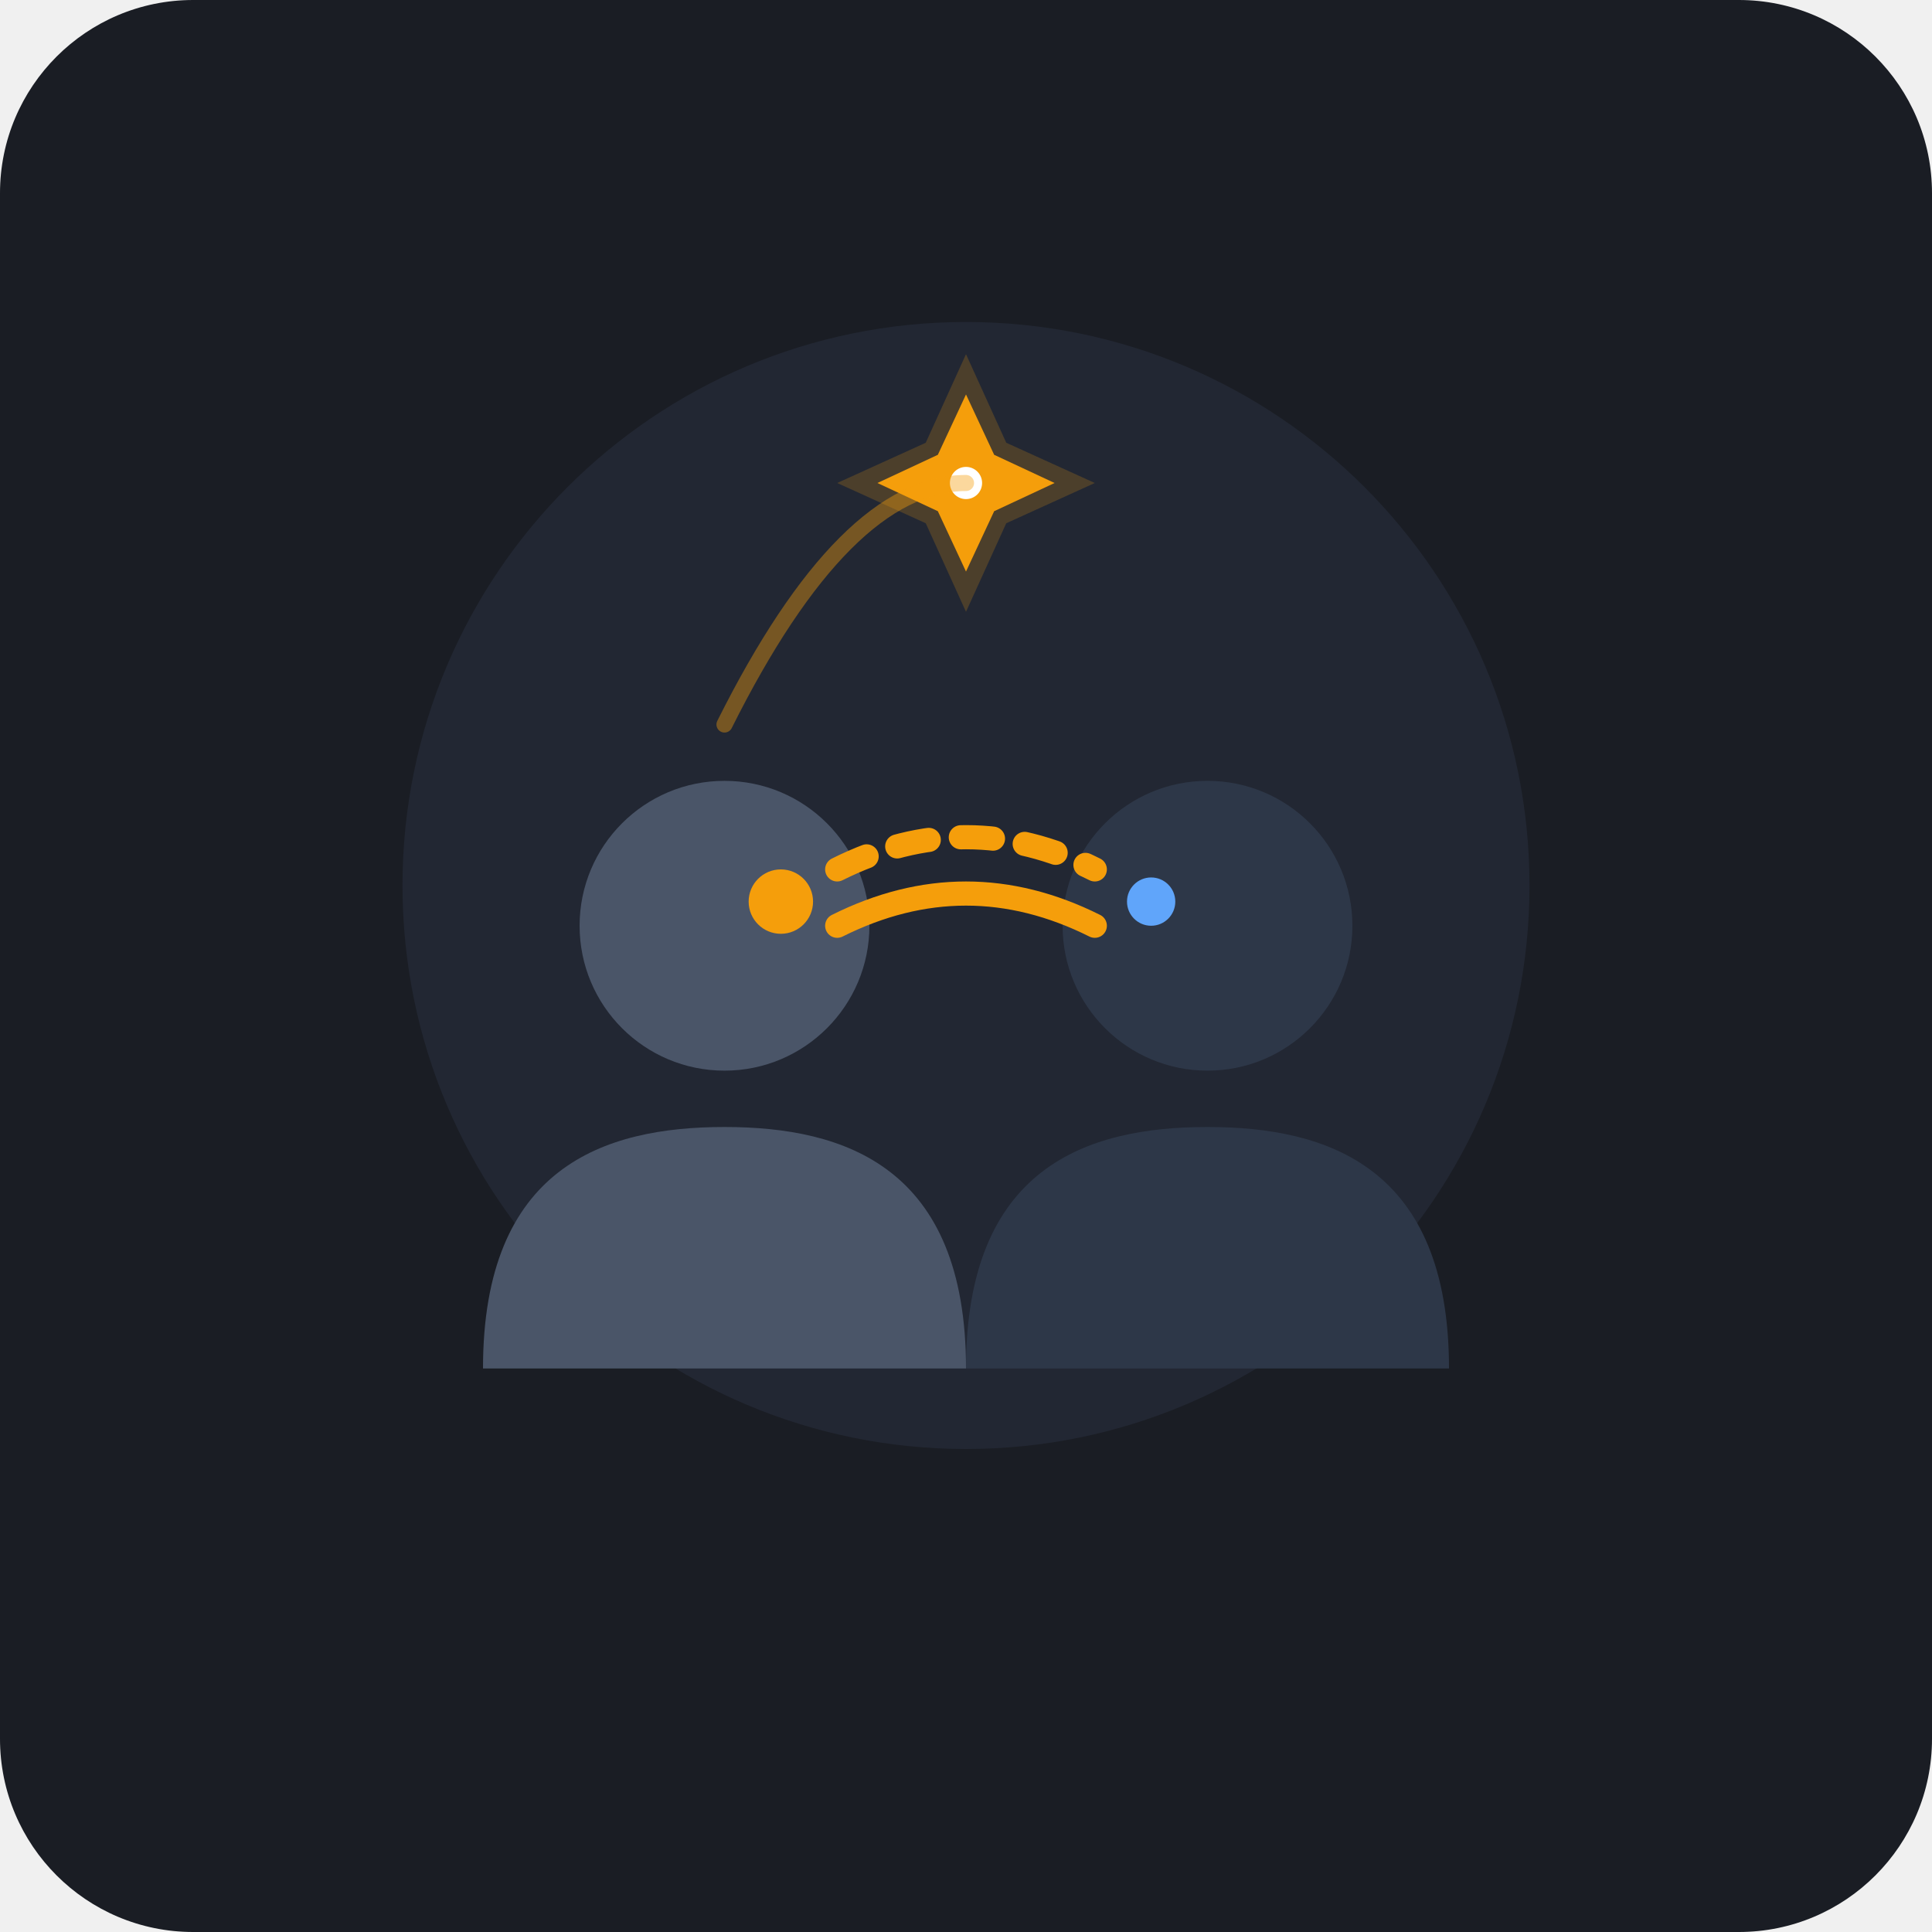
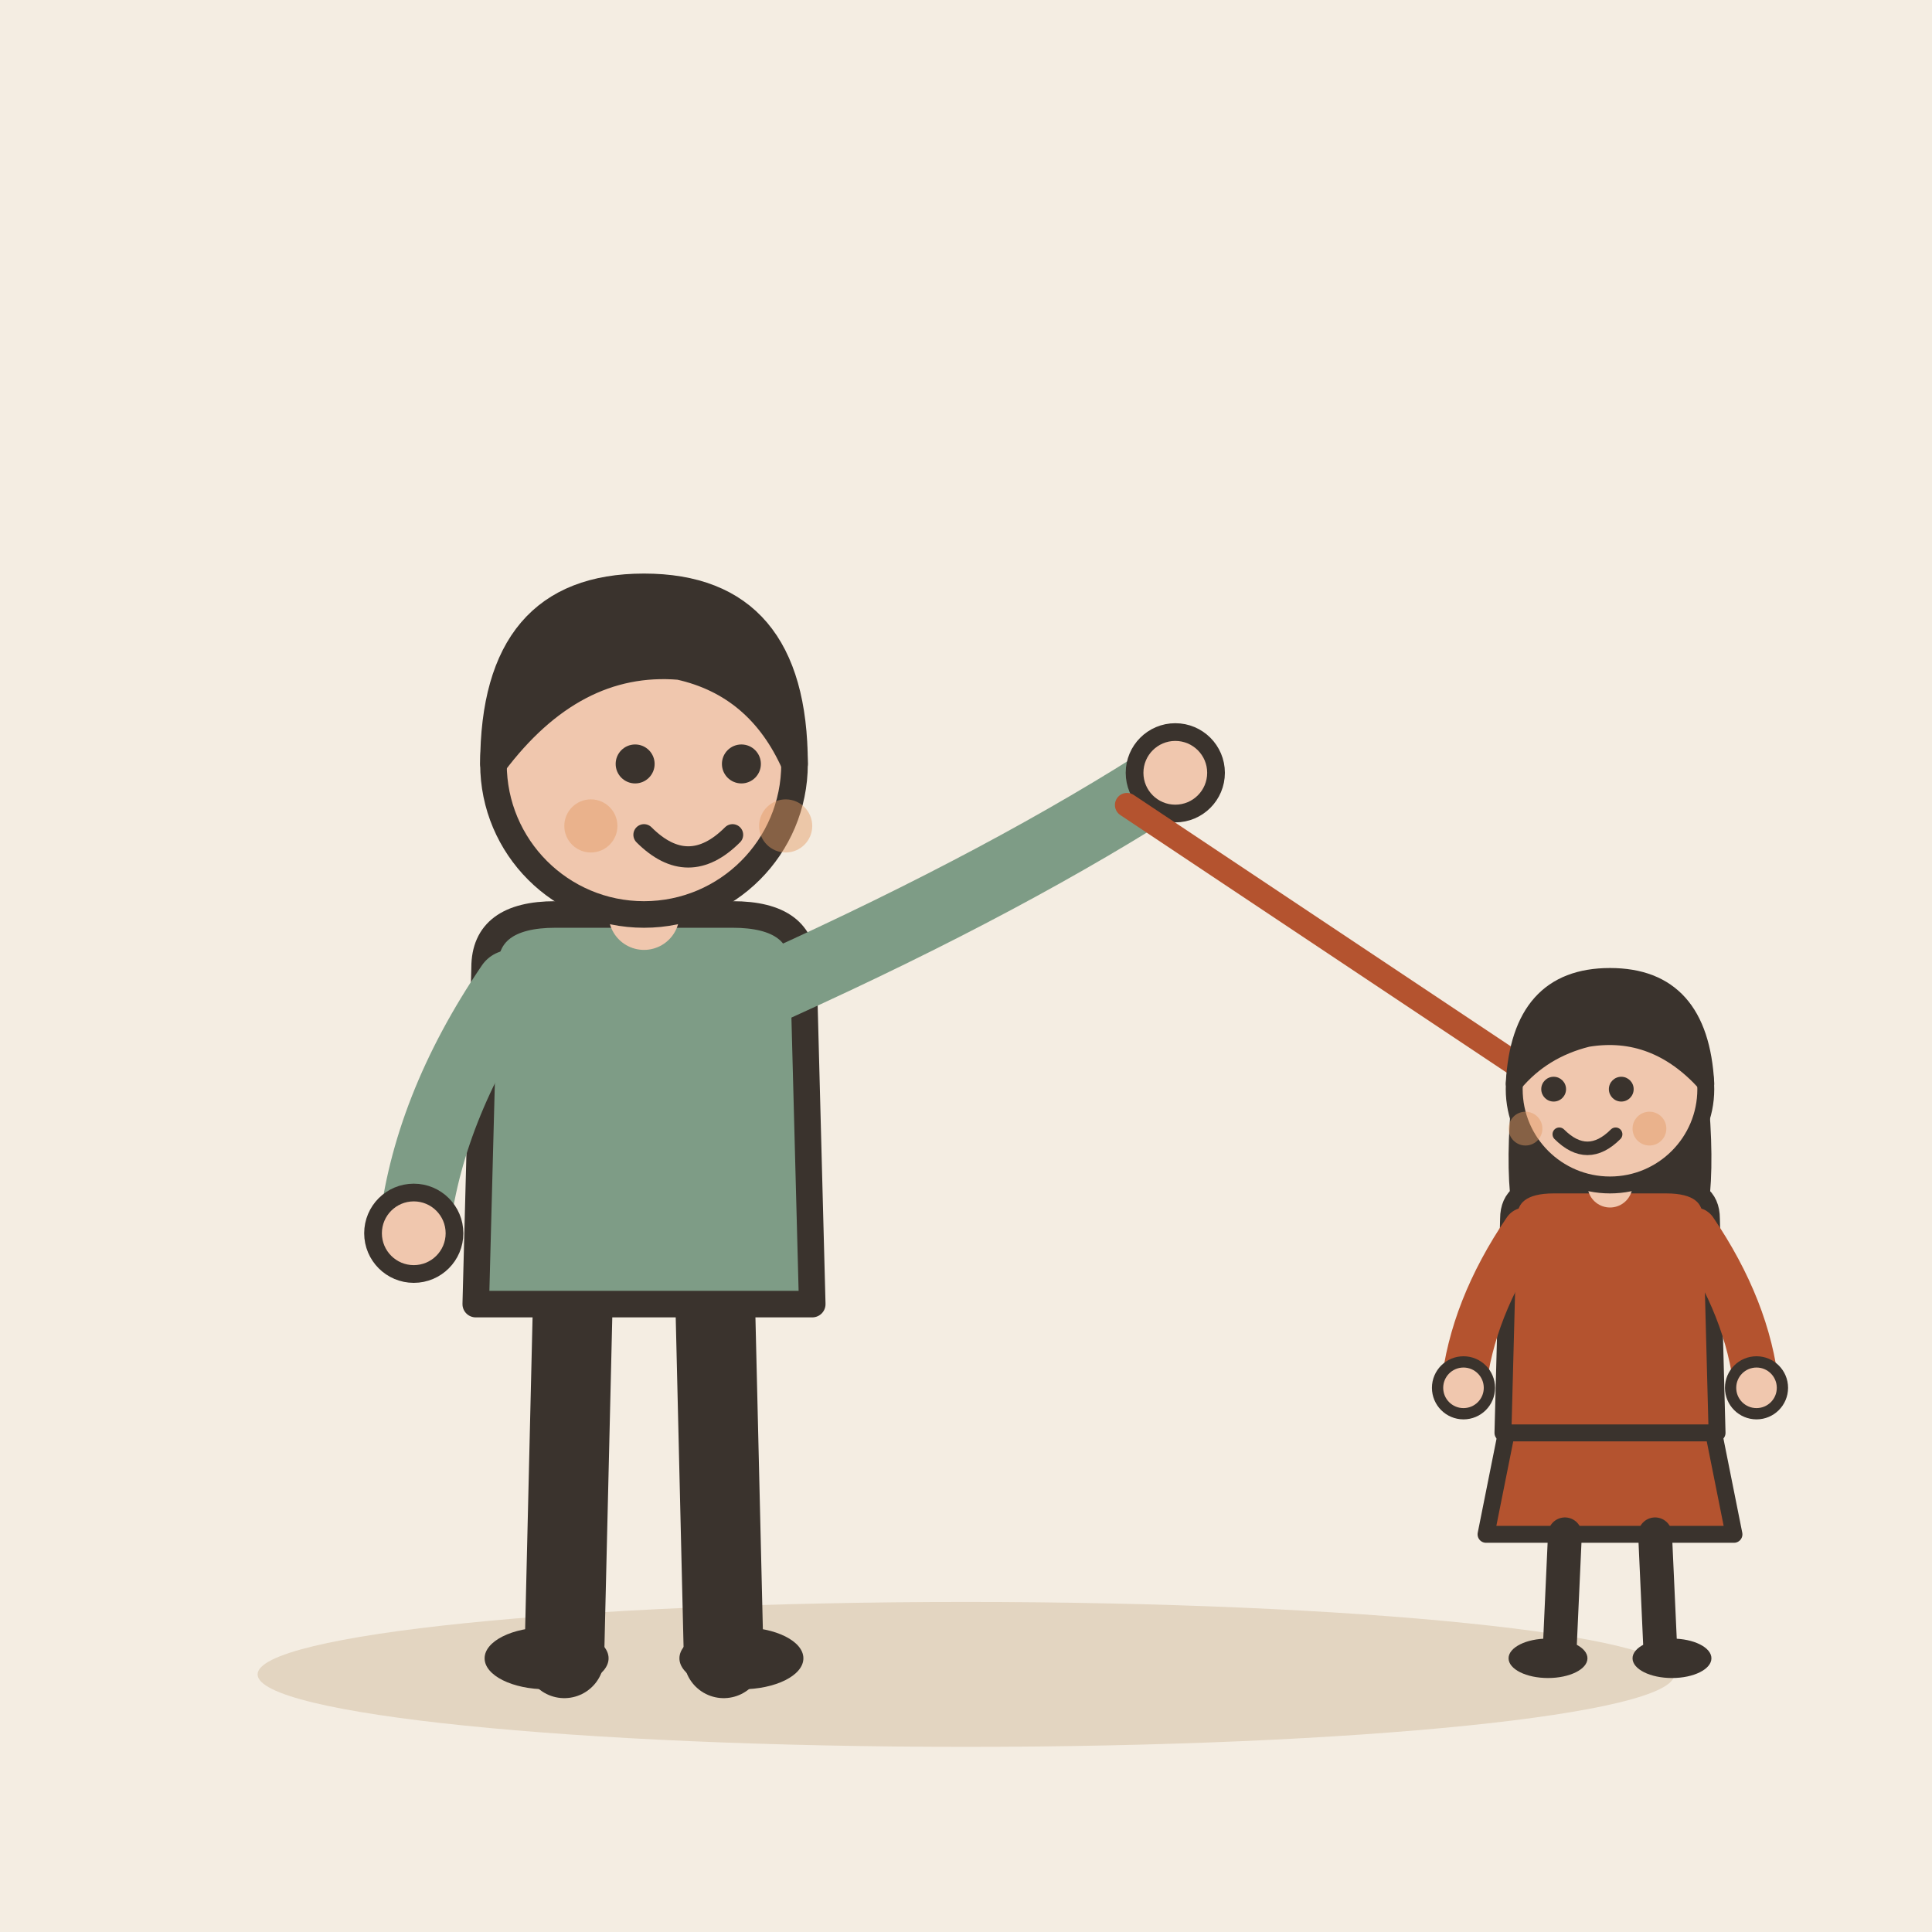
- <svg xmlns="http://www.w3.org/2000/svg" width="240" height="240" viewBox="0 0 240 240">
-   <rect width="240" height="240" rx="24" fill="#1A1D24" />
-   <circle cx="120" cy="110" r="70" fill="#222733" />
-   <path d="M 60 170 C 60 145 75 140 90 140 C 105 140 120 145 120 170 Z" fill="#4A5568" />
-   <circle cx="90" cy="115" r="18" fill="#4A5568" />
-   <path d="M 120 170 C 120 145 135 140 150 140 C 165 140 180 145 180 170 Z" fill="#2D3748" />
-   <circle cx="150" cy="115" r="18" fill="#2D3748" />
-   <circle cx="97" cy="112" r="4" fill="#F59E0B" />
-   <path d="M 104 108 Q 120 100 136 108" fill="none" stroke="#F59E0B" stroke-width="3" stroke-linecap="round" stroke-dasharray="4 4" />
-   <path d="M 104 115 Q 120 107 136 115" fill="none" stroke="#F59E0B" stroke-width="3" stroke-linecap="round" />
-   <circle cx="143" cy="112" r="3" fill="#60A5FA" />
-   <g transform="translate(120, 60)">
-     <path d="M 0 -16 L 5 -5 L 16 0 L 5 5 L 0 16 L -5 5 L -16 0 L -5 -5 Z" fill="#F59E0B" opacity="0.2" />
-     <path d="M 0 -11 L 3.5 -3.5 L 11 0 L 3.5 3.5 L 0 11 L -3.5 3.5 L -11 0 L -3.5 -3.5 Z" fill="#F59E0B" />
-     <circle cx="0" cy="0" r="2" fill="#FFFFFF" />
+ <svg xmlns="http://www.w3.org/2000/svg" viewBox="0 0 240 240" data-style="editorial">
+   <rect width="240" height="240" fill="#F4EDE2" />
+   <ellipse cx="120" cy="208" rx="88" ry="9" fill="#E3D5C1" />
+   <g transform="translate(80 206) scale(1.1 1.1)">
+     <path d="M-8 -42L-9 0" stroke="#3A332D" stroke-width="9" stroke-linecap="round" fill="none" />
+     <path d="M8 -42L9 0" stroke="#3A332D" stroke-width="9" stroke-linecap="round" fill="none" />
+     <ellipse cx="-11" cy="0" rx="7" ry="3.5" fill="#3A332D" />
+     <ellipse cx="11" cy="0" rx="7" ry="3.5" fill="#3A332D" />
+     <path d="M-18 -78Q-18 -84 -10 -84L10 -84Q18 -84 18 -78L19 -40L-19 -40Z" fill="#7E9C86" stroke="#3A332D" stroke-width="3" stroke-linecap="round" stroke-linejoin="round" />
+     <path d="M-15 -76Q-24.5 -62 -26 -48" fill="none" stroke="#7E9C86" stroke-width="8" stroke-linecap="round" stroke-linejoin="round" />
+     <circle cx="-26" cy="-48" r="4.6" fill="#F0C7AE" stroke="#3A332D" stroke-linecap="round" stroke-linejoin="round" stroke-width="2" />
+     <path d="M15 -76Q41.5 -88 60 -100" fill="none" stroke="#7E9C86" stroke-width="8" stroke-linecap="round" stroke-linejoin="round" />
+     <circle cx="60" cy="-100" r="4.6" fill="#F0C7AE" stroke="#3A332D" stroke-linecap="round" stroke-linejoin="round" stroke-width="2" />
+     <path d="M0 -84L0 -88" stroke="#F0C7AE" stroke-width="8" stroke-linecap="round" fill="none" />
+     <circle cx="0" cy="-101" r="17" fill="#F0C7AE" stroke="#3A332D" stroke-width="3" stroke-linecap="round" stroke-linejoin="round" />
+     <path d="M-17 -101Q-17 -121 0 -121Q17 -121 17 -101Q13 -110 4 -112Q-8 -113 -17 -101Z" fill="#3A332D" stroke="#3A332D" stroke-width="3" stroke-linecap="round" stroke-linejoin="round" />
+     <circle cx="-1" cy="-101" r="2.2" fill="#3A332D" />
+     <circle cx="11" cy="-101" r="2.2" fill="#3A332D" />
+     <path d="M0 -93Q5 -88 10 -93" fill="none" stroke="#3A332D" stroke-width="2.4" stroke-linecap="round" stroke-linejoin="round" />
+     <circle cx="-6" cy="-94" r="3" fill="#E39A62" opacity="0.45" />
+     <circle cx="16" cy="-94" r="3" fill="#E39A62" opacity="0.45" />
  </g>
-   <path d="M 90 90 Q 105 60 120 60" fill="none" stroke="#F59E0B" stroke-width="2" stroke-linecap="round" opacity="0.4" />
+   <path d="M140 100L200 140" stroke="#B4532F" stroke-width="3" stroke-linecap="round" fill="none" />
+   <path d="M190.0 139.1L200 140L195.4 131.1" fill="none" stroke="#B4532F" stroke-width="3" stroke-linecap="round" stroke-linejoin="round" />
+   <g transform="translate(200 206) scale(0.7 0.7)">
+     <path d="M-18 -42L-22 -22L22 -22L18 -42Z" fill="#B4532F" stroke="#3A332D" stroke-width="3" stroke-linecap="round" stroke-linejoin="round" />
+     <path d="M-8 -22L-9 0" stroke="#3A332D" stroke-width="6" stroke-linecap="round" fill="none" />
+     <path d="M8 -22L9 0" stroke="#3A332D" stroke-width="6" stroke-linecap="round" fill="none" />
+     <ellipse cx="-11" cy="0" rx="7" ry="3.5" fill="#3A332D" />
+     <ellipse cx="11" cy="0" rx="7" ry="3.5" fill="#3A332D" />
+     <path d="M-17 -104Q-20 -78 -14 -70L-6 -78L6 -78L14 -70Q20 -78 17 -104Z" fill="#3A332D" />
+     <path d="M-18 -78Q-18 -84 -10 -84L10 -84Q18 -84 18 -78L19 -40L-19 -40Z" fill="#B4532F" stroke="#3A332D" stroke-width="3" stroke-linecap="round" stroke-linejoin="round" />
+     <path d="M-15 -76Q-24.5 -62 -26 -48" fill="none" stroke="#B4532F" stroke-width="8" stroke-linecap="round" stroke-linejoin="round" />
+     <circle cx="-26" cy="-48" r="4.6" fill="#F0C7AE" stroke="#3A332D" stroke-linecap="round" stroke-linejoin="round" stroke-width="2" />
+     <path d="M15 -76Q24.5 -62 26 -48" fill="none" stroke="#B4532F" stroke-width="8" stroke-linecap="round" stroke-linejoin="round" />
+     <circle cx="26" cy="-48" r="4.6" fill="#F0C7AE" stroke="#3A332D" stroke-linecap="round" stroke-linejoin="round" stroke-width="2" />
+     <path d="M0 -84L0 -88" stroke="#F0C7AE" stroke-width="8" stroke-linecap="round" fill="none" />
+     <circle cx="0" cy="-101" r="17" fill="#F0C7AE" stroke="#3A332D" stroke-width="3" stroke-linecap="round" stroke-linejoin="round" />
+     <path d="M-17 -102Q-16 -121 0 -121Q16 -121 17 -102Q8 -112 -4 -110Q-12 -108 -17 -102Z" fill="#3A332D" stroke="#3A332D" stroke-width="3" stroke-linecap="round" stroke-linejoin="round" />
+     <circle cx="-10" cy="-101" r="2.2" fill="#3A332D" />
+     <circle cx="2" cy="-101" r="2.2" fill="#3A332D" />
+     <path d="M-9 -93Q-4 -88 1 -93" fill="none" stroke="#3A332D" stroke-width="2.4" stroke-linecap="round" stroke-linejoin="round" />
+     <circle cx="-15" cy="-94" r="3" fill="#E39A62" opacity="0.45" />
+     <circle cx="7" cy="-94" r="3" fill="#E39A62" opacity="0.45" />
+   </g>
</svg>
